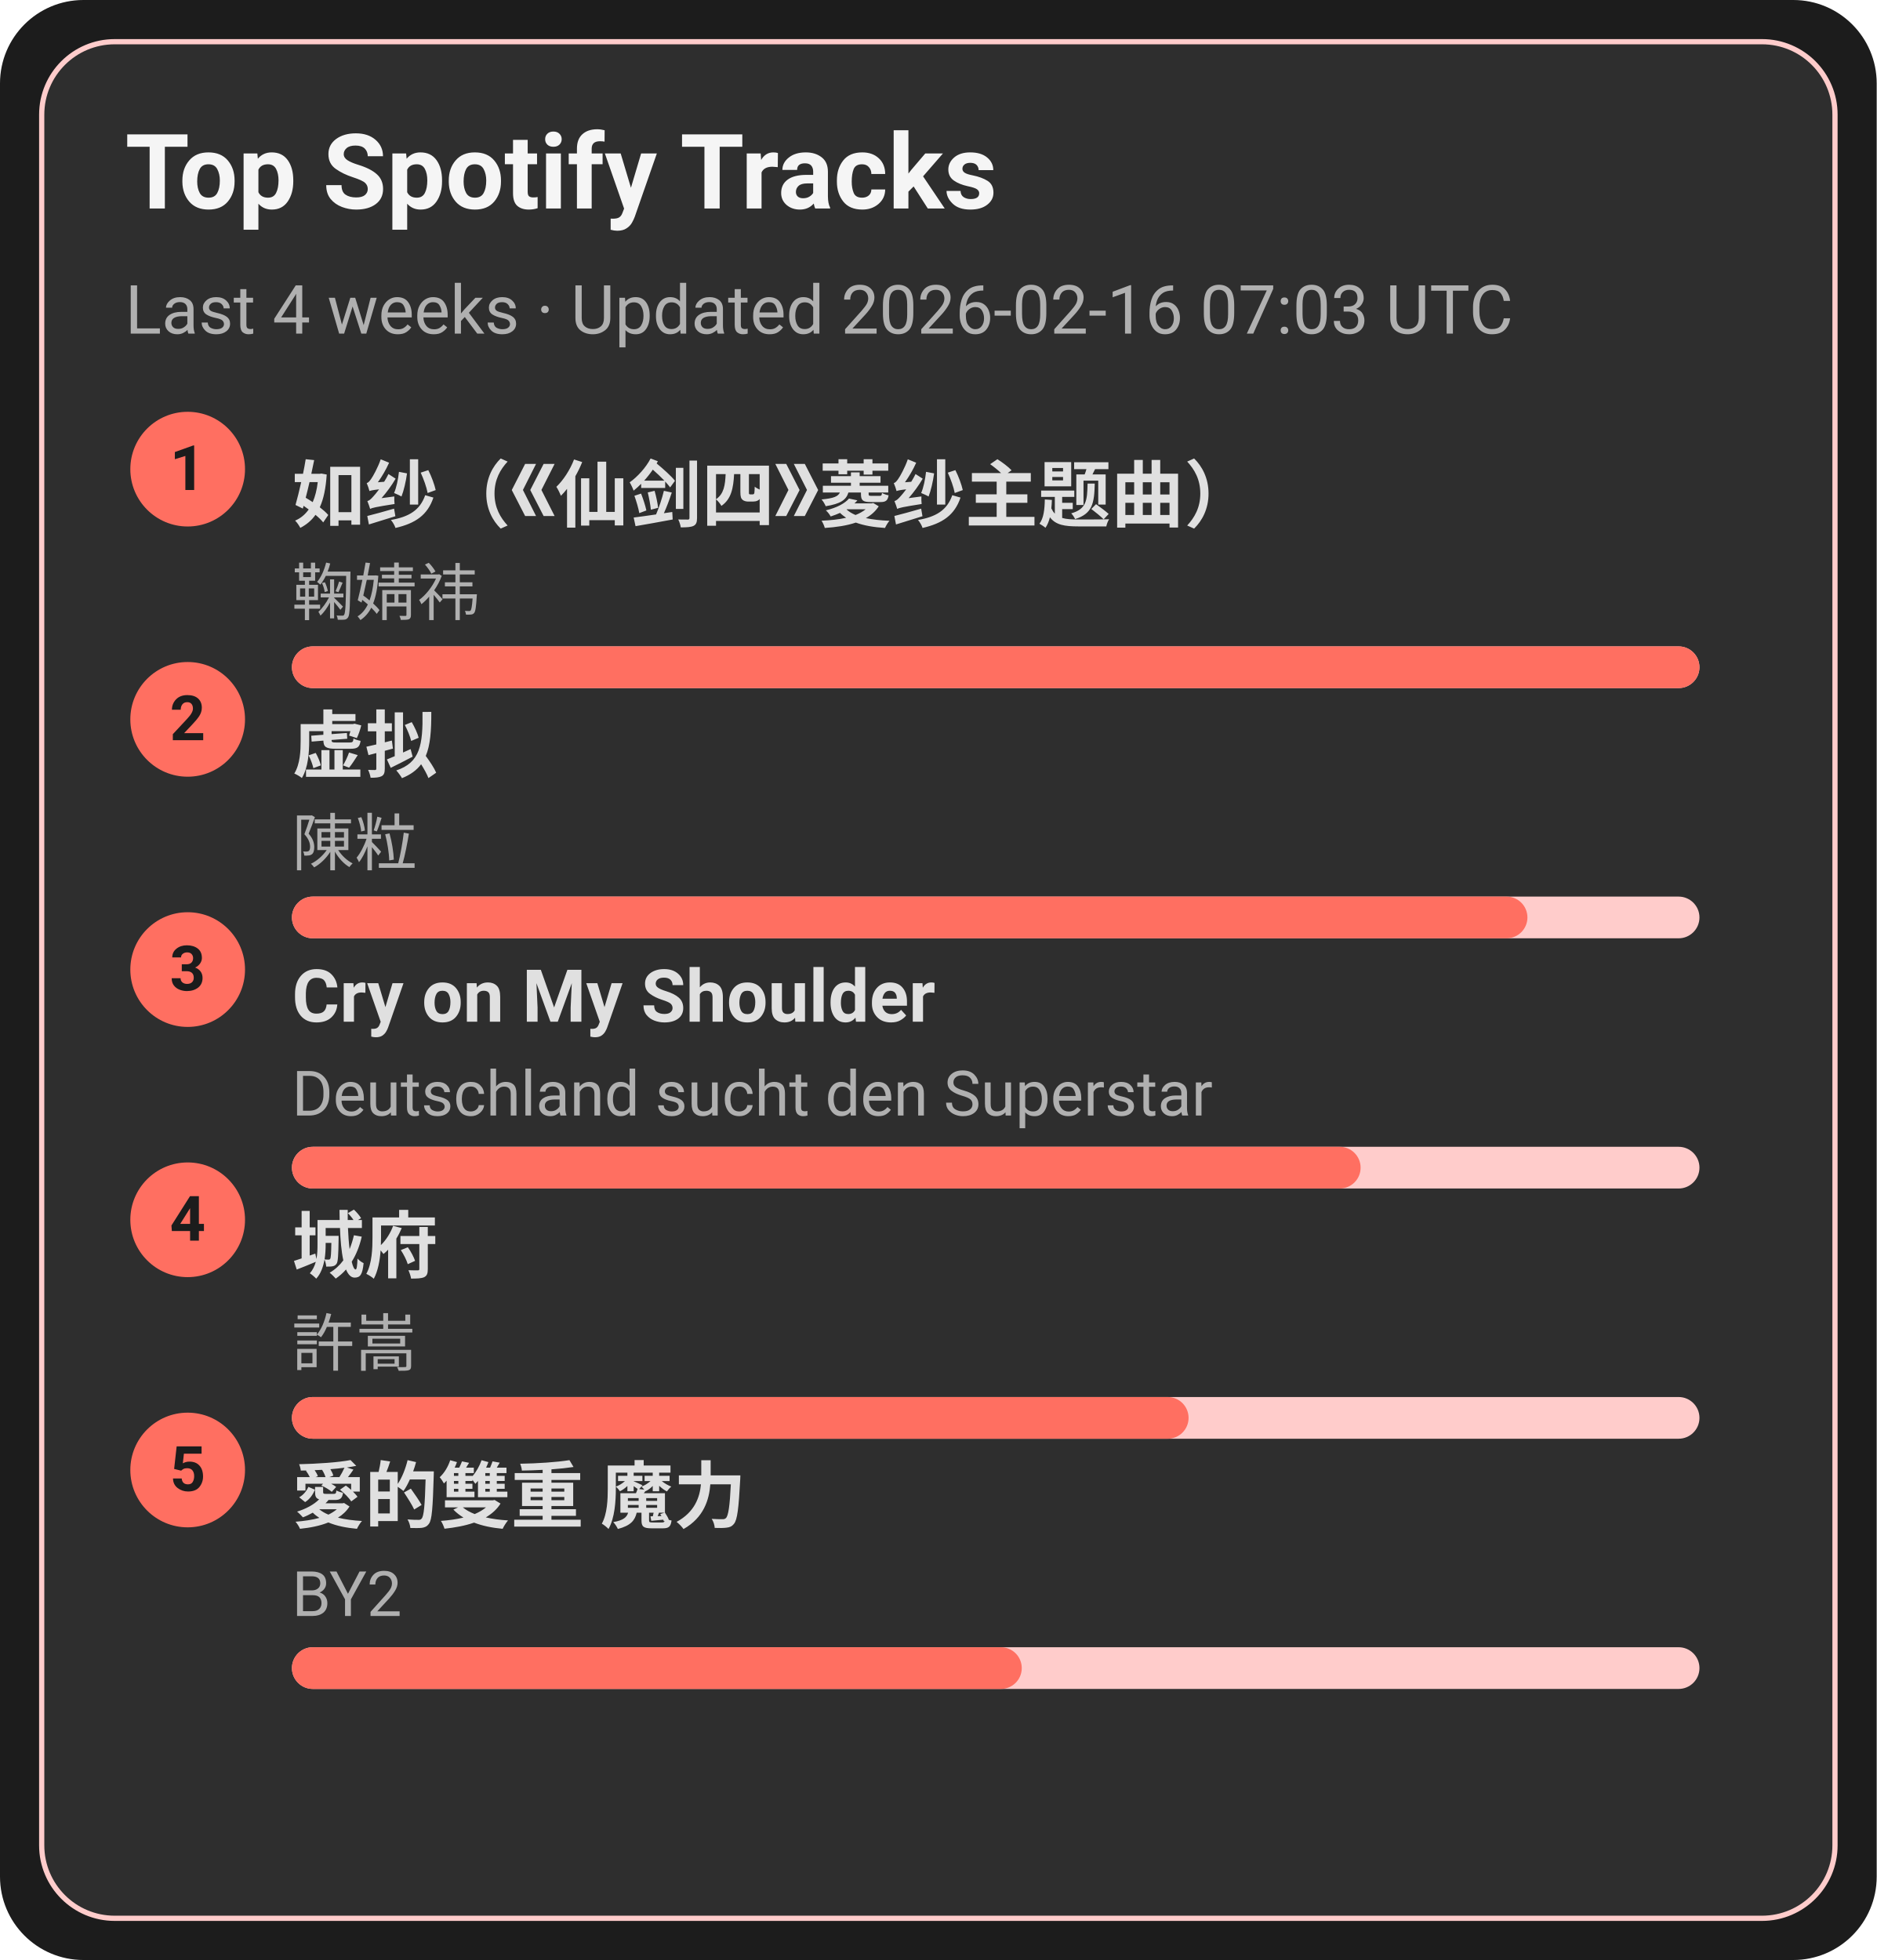
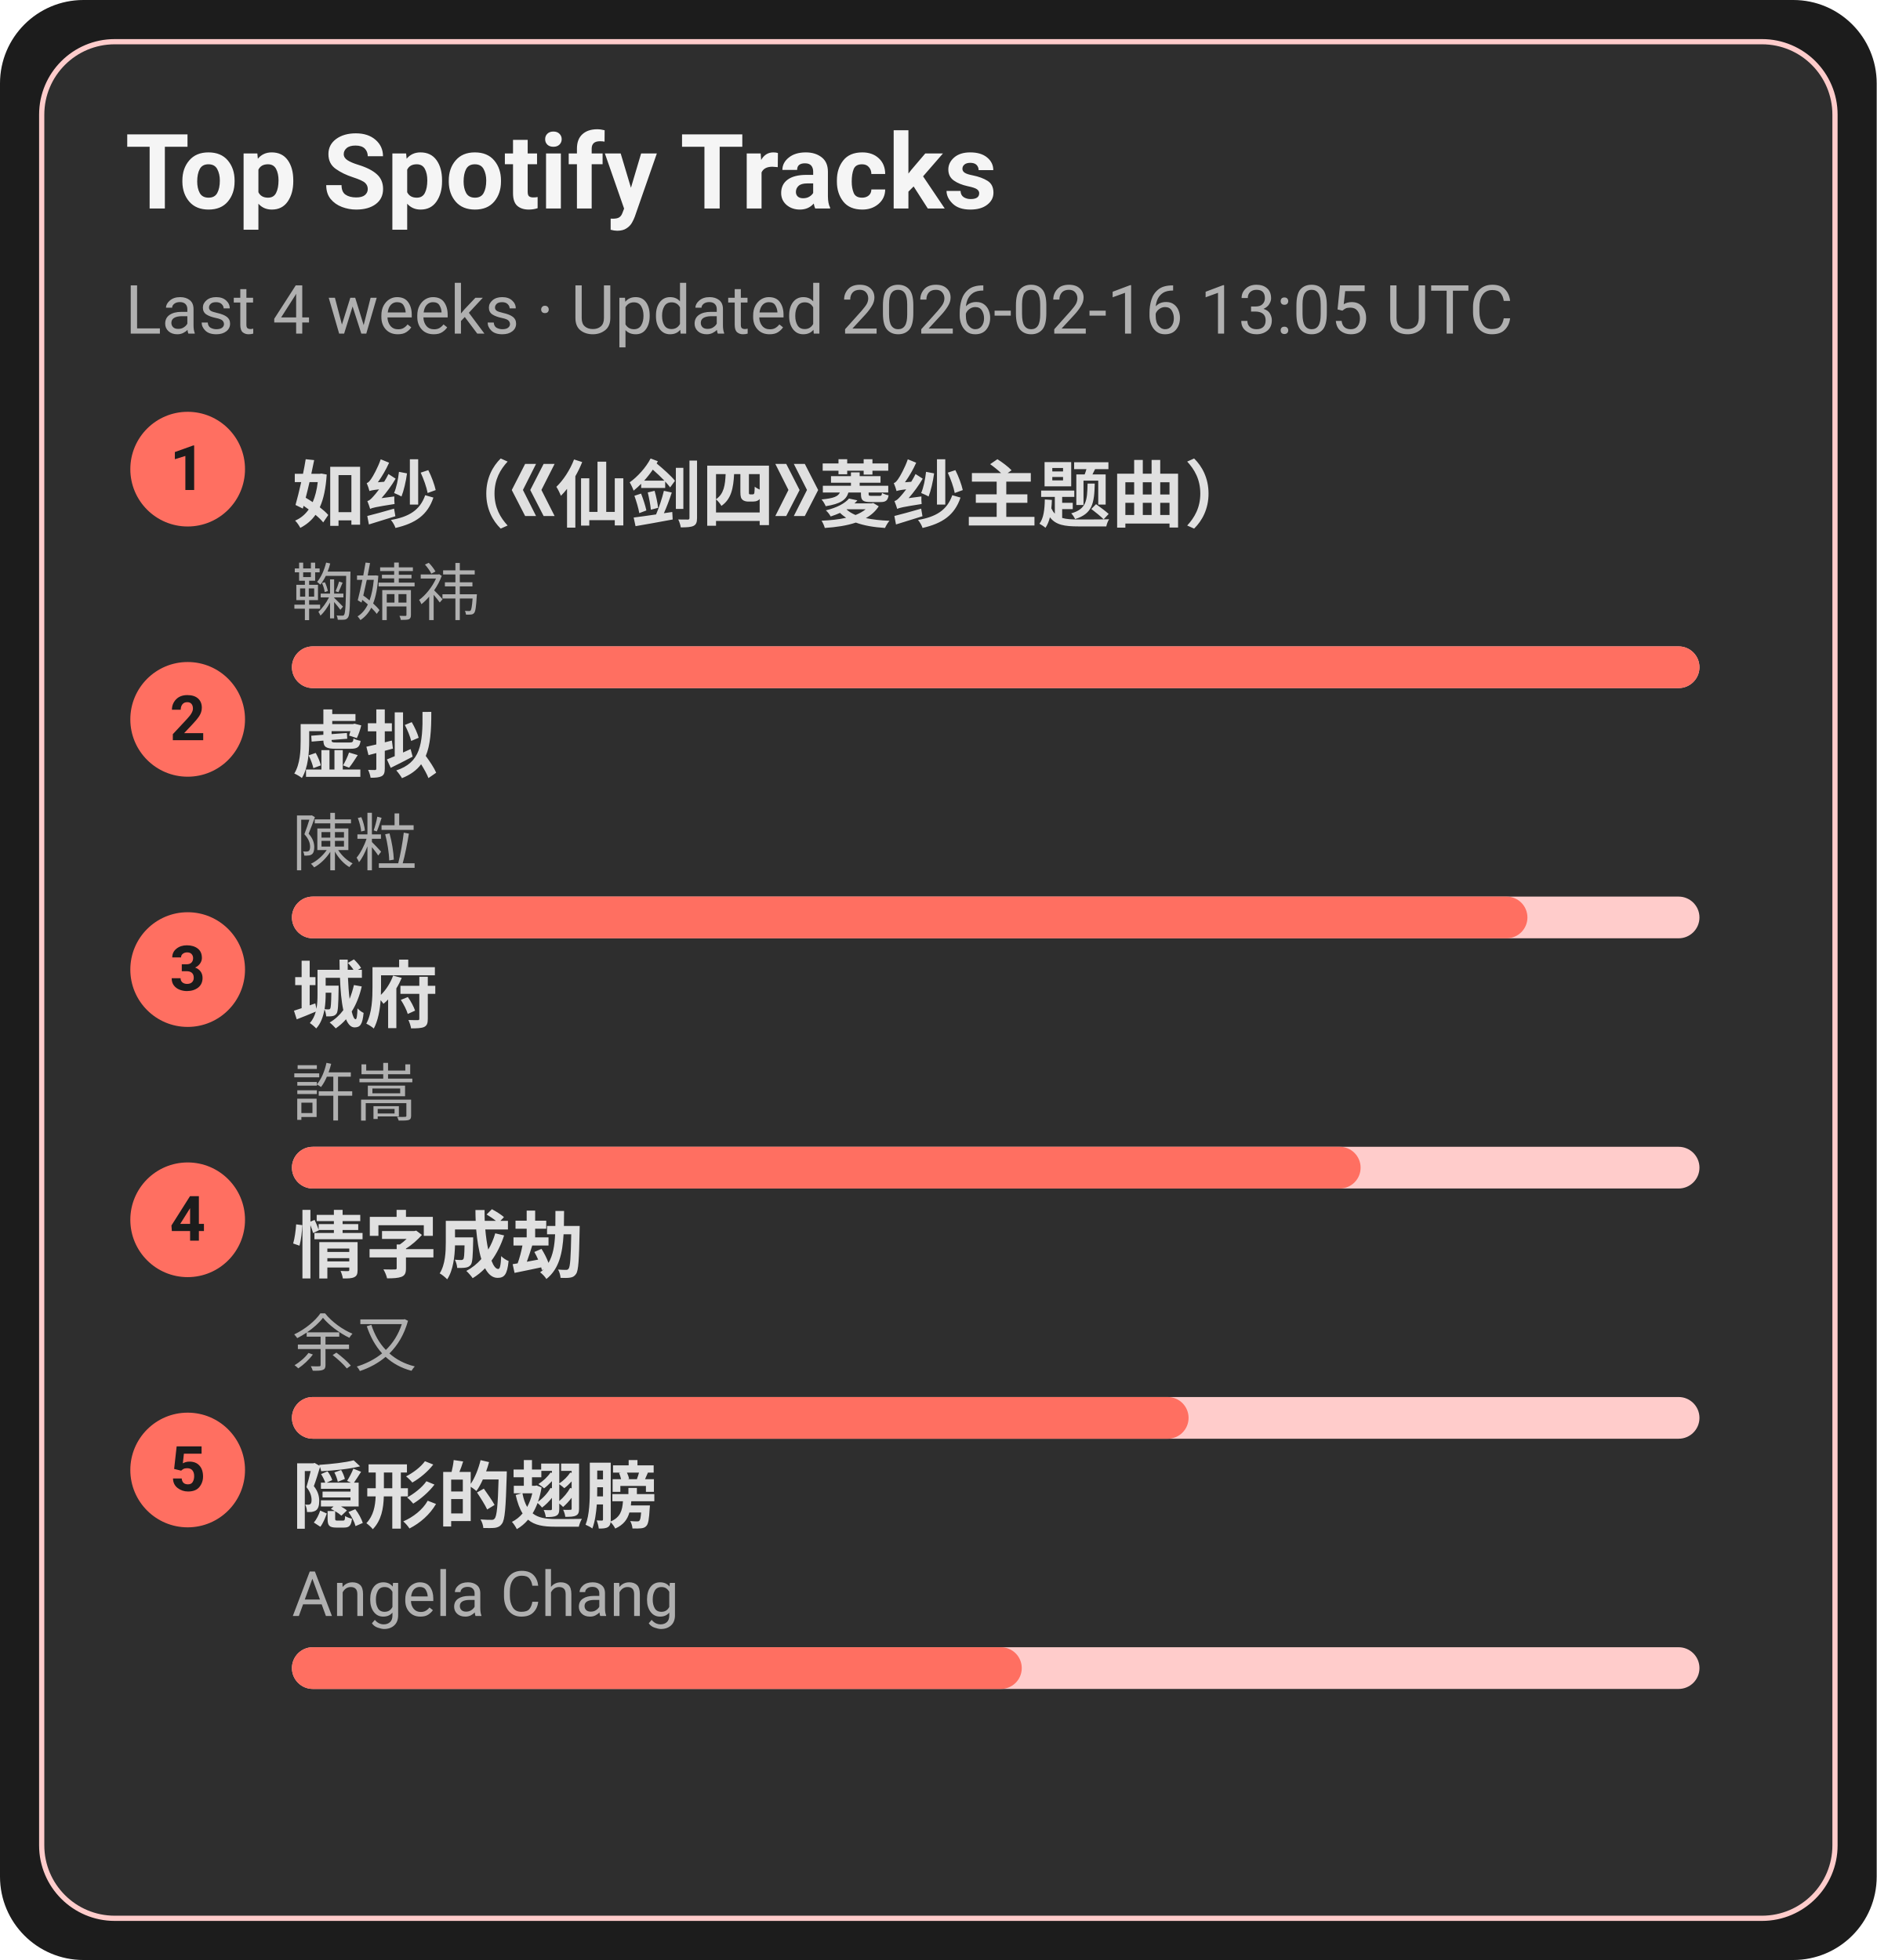
<svg xmlns="http://www.w3.org/2000/svg" width="360" height="376" viewBox="0 0 360 376">
  <style>text{font-family:-apple-system,BlinkMacSystemFont,Segoe UI,Roboto,Ubuntu,Helvetica Neue,Arial,Noto Sans,sans-serif}</style>
  <rect width="360" height="376" rx="16" fill="#1c1c1c" />
  <rect x="8" y="8" width="344" height="360" rx="14" fill="#2e2e2e" stroke="#ffcccb" />
  <text x="24" y="40" font-size="20" fill="#f5f5f5" font-weight="600">Top Spotify Tracks</text>
-   <text x="24" y="64" font-size="13" fill="#b0b0b0">Last 4 weeks · Updated 2026-02-16 07:03 UTC</text>
+   <text x="24" y="64" font-size="13" fill="#b0b0b0">Last 4 weeks · Updated 2026-02-16 13:05 UTC</text>
  <circle cx="36" cy="90" r="11" fill="#ff6f61" />
  <text x="36" y="94" text-anchor="middle" font-size="12" fill="#1c1c1c" font-weight="700">1</text>
  <a href="https://open.spotify.com/track/69FUNgvEVkNbHq43lgvdme" target="_blank" rel="noopener noreferrer">
    <text x="56" y="100" font-size="14" fill="#e0e0e0" font-weight="600">如纱（《仙剑四》菱纱主题曲）</text>
  </a>
  <text x="56" y="118" font-size="12" fill="#b0b0b0">鞠婧祎</text>
  <rect x="56" y="124" width="270" height="8" rx="4" fill="#ffcccb" />
  <rect x="56" y="124" width="270" height="8" rx="4" fill="#ff6f61" />
  <circle cx="36" cy="138" r="11" fill="#ff6f61" />
  <text x="36" y="142" text-anchor="middle" font-size="12" fill="#1c1c1c" font-weight="700">2</text>
  <a href="https://open.spotify.com/track/5l9sg05BhpfsdLfRvjGsAf" target="_blank" rel="noopener noreferrer">
    <text x="56" y="148" font-size="14" fill="#e0e0e0" font-weight="600">虚拟</text>
  </a>
  <text x="56" y="166" font-size="12" fill="#b0b0b0">陳粒</text>
  <rect x="56" y="172" width="270" height="8" rx="4" fill="#ffcccb" />
  <rect x="56" y="172" width="237" height="8" rx="4" fill="#ff6f61" />
  <circle cx="36" cy="186" r="11" fill="#ff6f61" />
  <text x="36" y="190" text-anchor="middle" font-size="12" fill="#1c1c1c" font-weight="700">3</text>
-   <a href="https://open.spotify.com/track/6usmG2MoD0C0Lc2pNgCVWV" target="_blank" rel="noopener noreferrer">
-     <text x="56" y="196" font-size="14" fill="#e0e0e0" font-weight="600">Cry on My Shoulder</text>
+   <a href="https://open.spotify.com/track/4AmlSf7hye0QVpnHCcEoEw" target="_blank" rel="noopener noreferrer">
+     <text x="56" y="196" font-size="14" fill="#e0e0e0" font-weight="600">城府</text>
  </a>
-   <text x="56" y="214" font-size="12" fill="#b0b0b0">Deutschland sucht den Superstar</text>
+   <text x="56" y="214" font-size="12" fill="#b0b0b0">許嵩</text>
  <rect x="56" y="220" width="270" height="8" rx="4" fill="#ffcccb" />
  <rect x="56" y="220" width="205" height="8" rx="4" fill="#ff6f61" />
  <circle cx="36" cy="234" r="11" fill="#ff6f61" />
  <text x="36" y="238" text-anchor="middle" font-size="12" fill="#1c1c1c" font-weight="700">4</text>
-   <a href="https://open.spotify.com/track/4AmlSf7hye0QVpnHCcEoEw" target="_blank" rel="noopener noreferrer">
-     <text x="56" y="244" font-size="14" fill="#e0e0e0" font-weight="600">城府</text>
+   <a href="https://open.spotify.com/track/6PLof7Z5mvbp9im83J4m3m" target="_blank" rel="noopener noreferrer">
+     <text x="56" y="244" font-size="14" fill="#e0e0e0" font-weight="600">情字成劫</text>
  </a>
-   <text x="56" y="262" font-size="12" fill="#b0b0b0">許嵩</text>
+   <text x="56" y="262" font-size="12" fill="#b0b0b0">余又</text>
  <rect x="56" y="268" width="270" height="8" rx="4" fill="#ffcccb" />
  <rect x="56" y="268" width="172" height="8" rx="4" fill="#ff6f61" />
  <circle cx="36" cy="282" r="11" fill="#ff6f61" />
  <text x="36" y="286" text-anchor="middle" font-size="12" fill="#1c1c1c" font-weight="700">5</text>
-   <a href="https://open.spotify.com/track/0yYmS4k3R0TTdDhvOBxRVp" target="_blank" rel="noopener noreferrer">
-     <text x="56" y="292" font-size="14" fill="#e0e0e0" font-weight="600">愛的雙重 魔力</text>
+   <a href="https://open.spotify.com/track/6Tv5ukQ3xK8WHxJgWMM6vM" target="_blank" rel="noopener noreferrer">
+     <text x="56" y="292" font-size="14" fill="#e0e0e0" font-weight="600">隠形的翅膀</text>
  </a>
-   <text x="56" y="310" font-size="12" fill="#b0b0b0">BY2</text>
+   <text x="56" y="310" font-size="12" fill="#b0b0b0">Angela Chang</text>
  <rect x="56" y="316" width="270" height="8" rx="4" fill="#ffcccb" />
  <rect x="56" y="316" width="140" height="8" rx="4" fill="#ff6f61" />
</svg>
